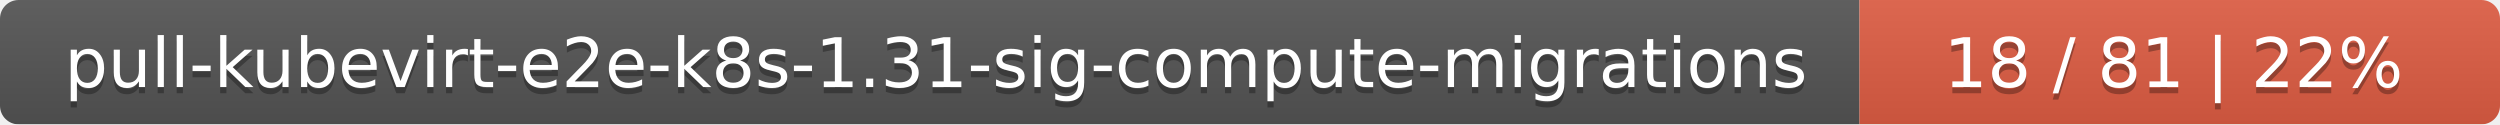
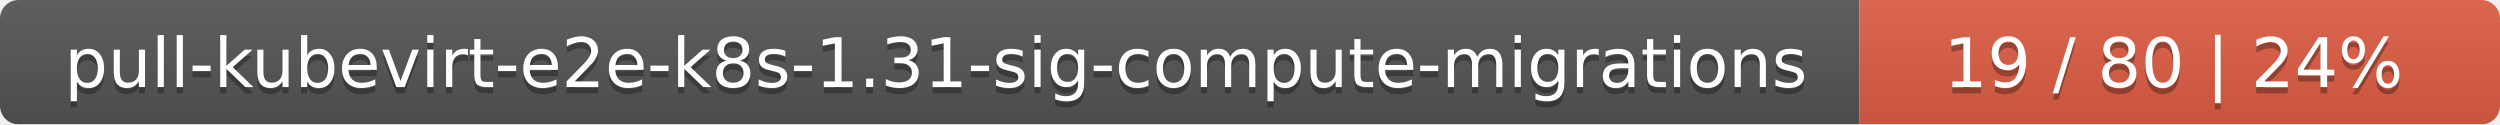
<svg xmlns="http://www.w3.org/2000/svg" width="402" height="20">
  <linearGradient id="smooth" x2="0" y2="100%">
    <stop offset="0" stop-color="#bbb" stop-opacity=".1" />
    <stop offset="1" stop-opacity=".1" />
  </linearGradient>
  <mask id="round">
    <rect width="402" height="20" rx="3" fill="#fff" />
  </mask>
  <g mask="url(#round)">
    <rect width="299" height="20" fill="#555" />
    <rect x="299" width="103" height="20" fill="#e05d44" />
    <rect width="402" height="20" fill="url(#smooth)" />
  </g>
  <g fill="#fff" text-anchor="middle" font-family="DejaVu Sans,Verdana,Geneva,sans-serif" font-size="11">
    <text x="150.5" y="15" fill="#010101" fill-opacity=".3">pull-kubevirt-e2e-k8s-1.31-sig-compute-migrations</text>
    <text x="150.5" y="14">pull-kubevirt-e2e-k8s-1.31-sig-compute-migrations</text>
-     <text x="349.5" y="15" fill="#010101" fill-opacity=".3">18 / 81    |    22%</text>
-     <text x="349.5" y="14">18 / 81    |    22%</text>
+     <text x="349.5" y="15" fill="#010101" fill-opacity=".3">19 / 80    |    24%</text>
+     <text x="349.5" y="14">19 / 80    |    24%</text>
  </g>
</svg>
